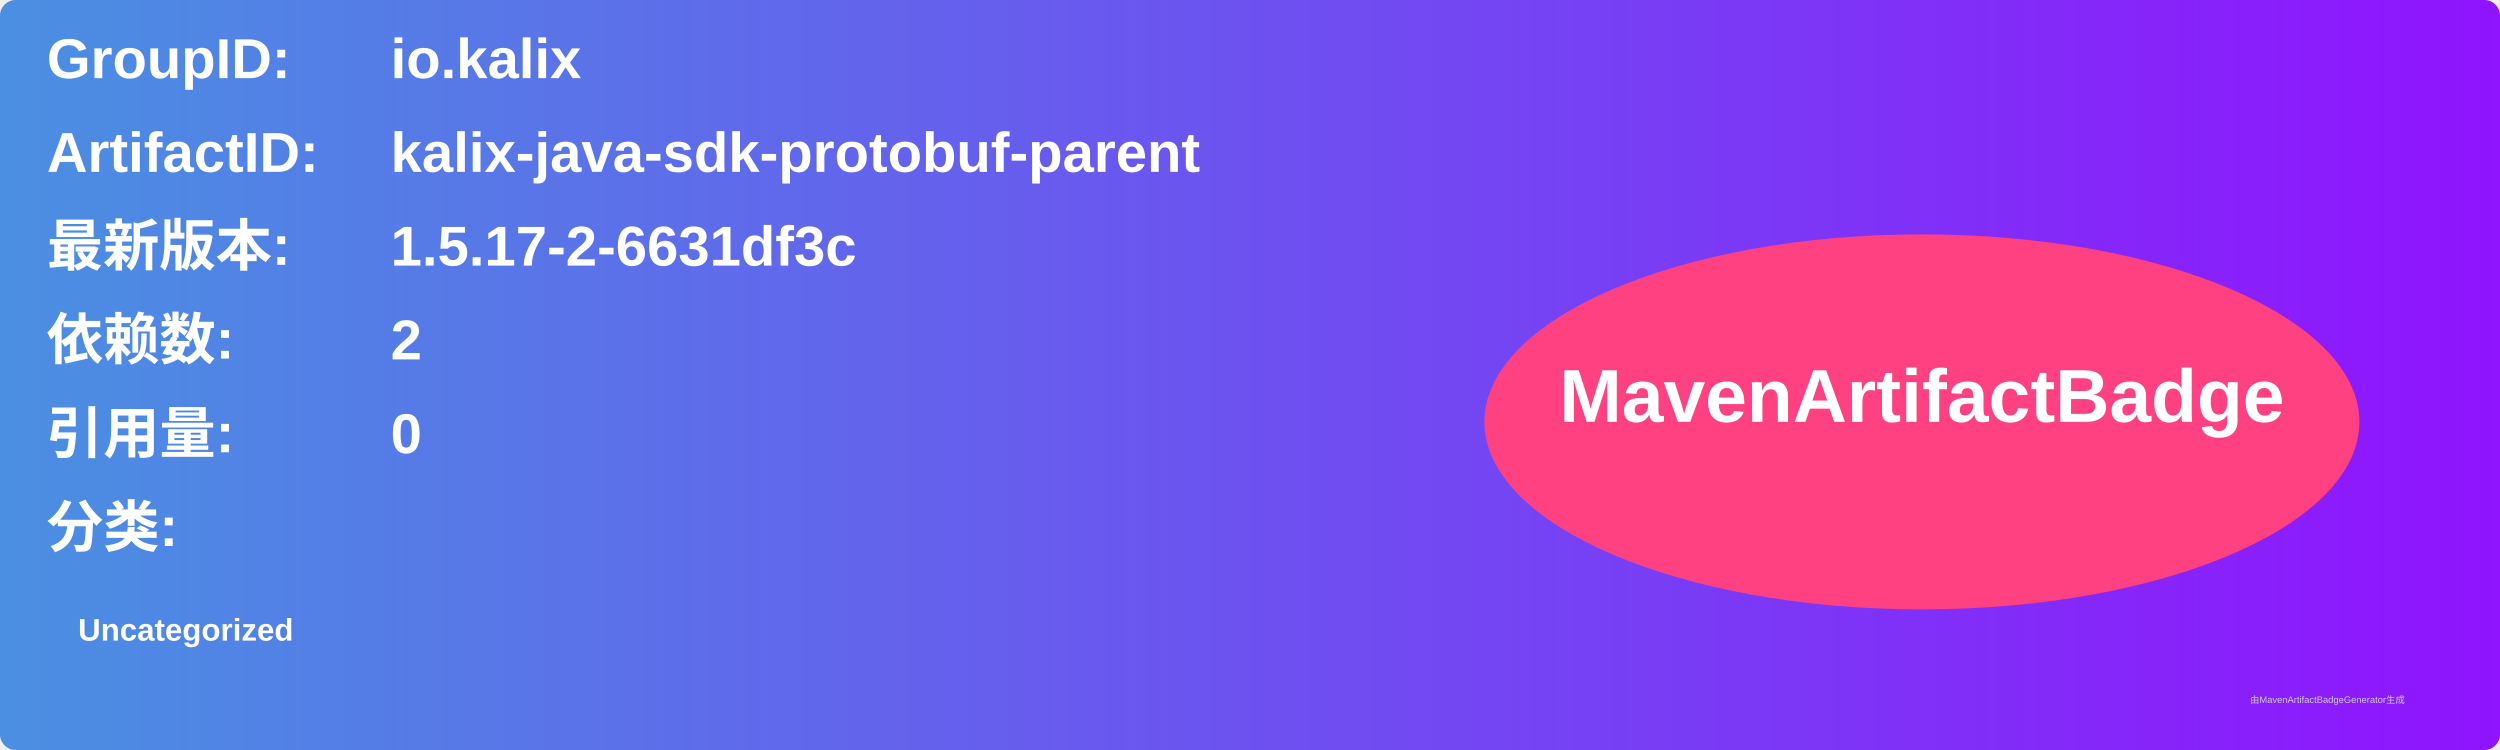
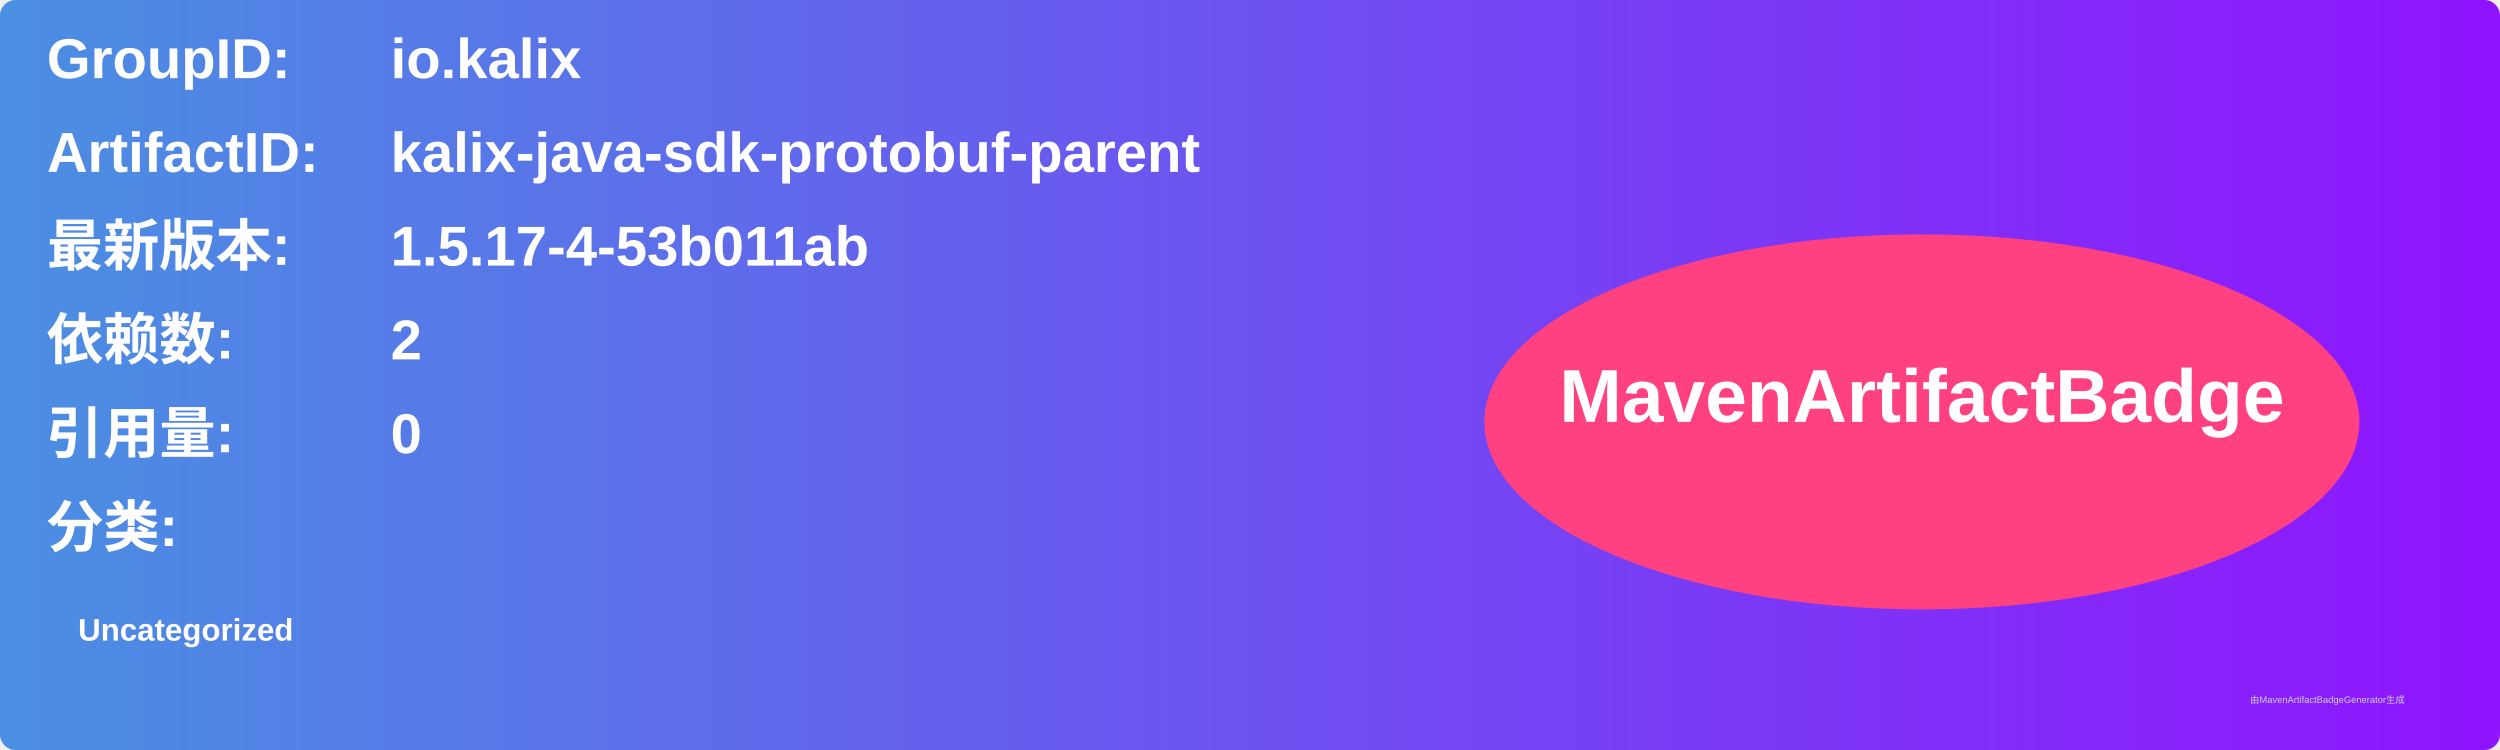
<svg xmlns="http://www.w3.org/2000/svg" width="800" height="240" viewBox="0 0 800 240">
  <linearGradient id="grad" x1="0%" y1="0%" x2="100%" y2="0%">
    <stop offset="0%" stop-color="#4a90e2" />
    <stop offset="100%" stop-color="#9013fe" />
  </linearGradient>
  <rect width="100%" height="100%" rx="5" ry="5" fill="url(#grad)" />
  <g transform="translate(15, 15)">
    <text x="0" y="10" font-family="Arial" font-size="18" fill="white" font-weight="bold" width="260">GroupID:</text>
    <text x="110" y="10" font-family="Arial" font-size="18" fill="white" font-weight="bold" width="460">io.kalix</text>
    <text x="0" y="40" font-family="Arial" font-size="18" fill="white" font-weight="bold" width="260">ArtifactID:</text>
    <text x="110" y="40" font-family="Arial" font-size="18" fill="white" font-weight="bold" width="460">kalix-java-sdk-protobuf-parent</text>
    <text x="0" y="70" font-family="Arial" font-size="18" fill="white" font-weight="bold">最新版本:</text>
    <text x="110" y="70" font-family="Arial" font-size="18" fill="white" font-weight="bold">
-       <tspan font-weight="bold">1.5.17-2-6631df3c</tspan>
+       <tspan font-weight="bold">1.5.17-4-53b011ab</tspan>
    </text>
    <text x="0" y="100" font-family="Arial" font-size="18" fill="white" font-weight="bold">依赖数: </text>
    <text x="110" y="100" font-family="Arial" font-size="18" fill="white">
      <tspan font-weight="bold">2</tspan>
    </text>
    <text x="0" y="130" font-family="Arial" font-size="18" fill="white" font-weight="bold">引用量: </text>
    <text x="110" y="130" font-family="Arial" font-size="18" fill="white">
      <tspan font-weight="bold">0</tspan>
    </text>
    <text x="0" y="160" font-family="Arial" font-size="18" fill="white" font-weight="bold">分类:</text>
    <text x="10" y="190" font-family="Arial" font-size="10" fill="white">
      <tspan font-weight="bold">Uncategorized</tspan>
    </text>
    <ellipse cx="600" cy="120" rx="140" ry="60" fill="#ff4081" />
    <text x="600" y="120" text-anchor="middle" font-family="Arial" font-size="24" fill="white" font-weight="bold">MavenArtifactBadge</text>
  </g>
  <text x="720" y="225" font-family="Arial" font-size="3" fill="#d0d0d0">由MavenArtifactBadgeGenerator生成</text>
</svg>
